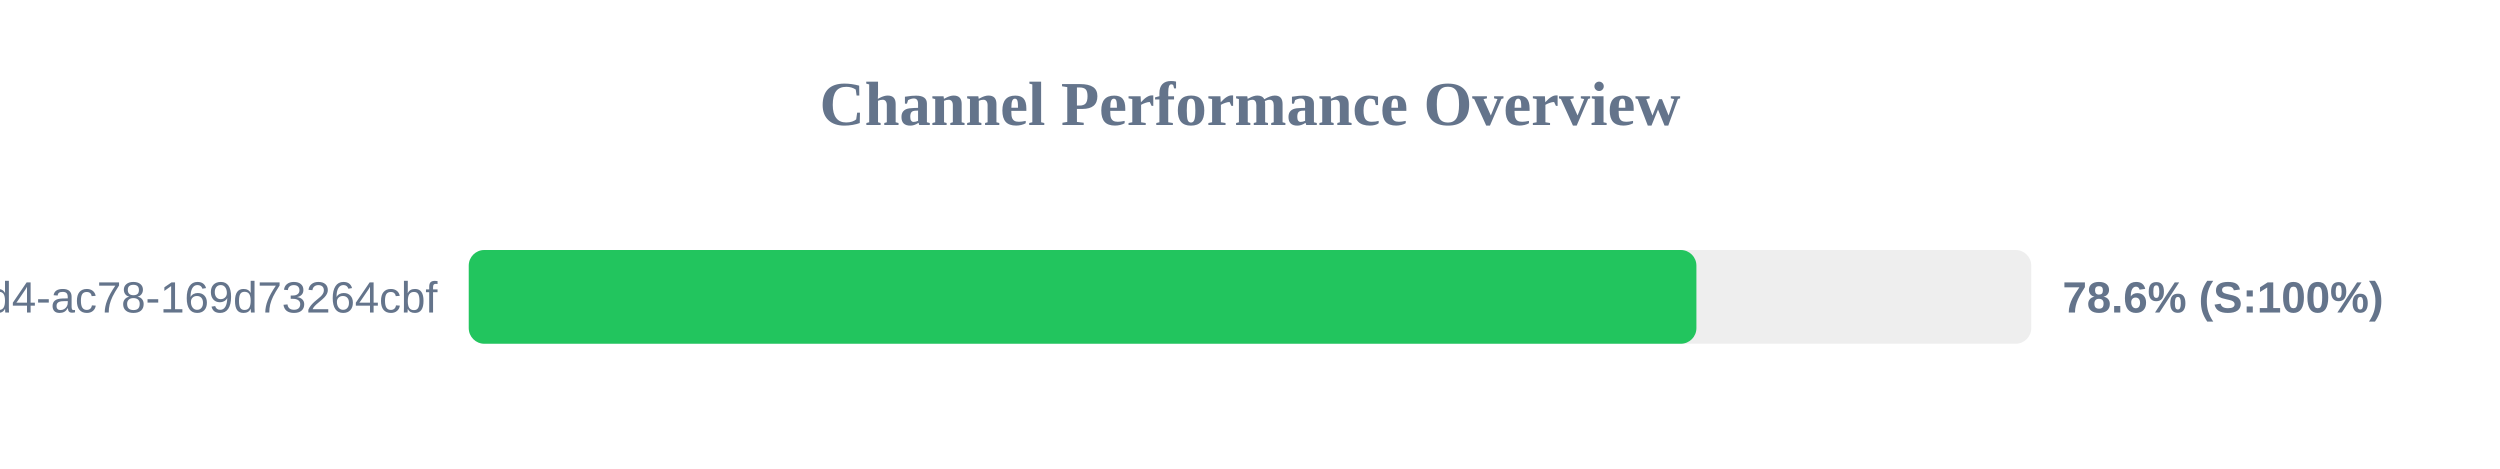
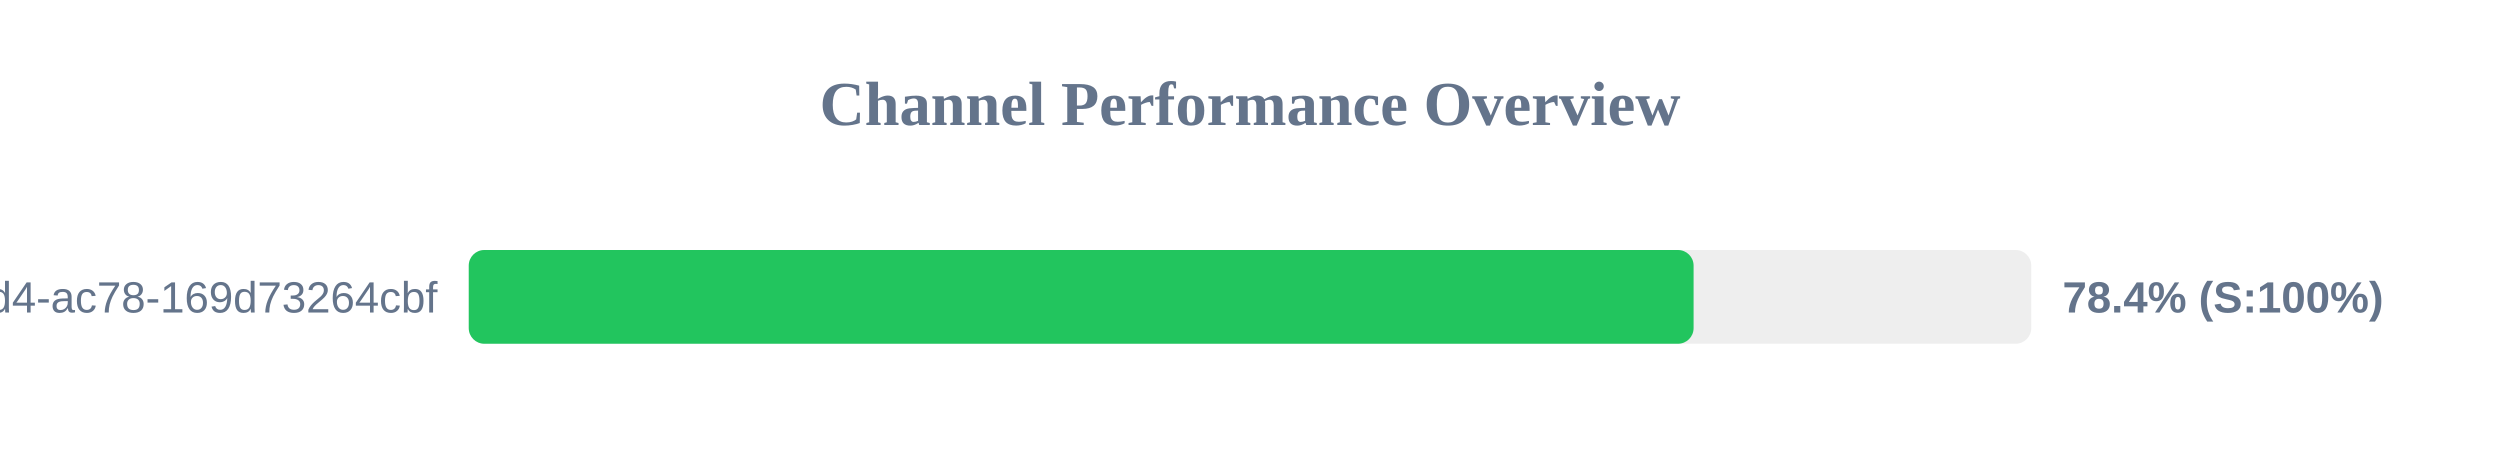
<svg xmlns="http://www.w3.org/2000/svg" width="800" height="150" version="1.1">
  <style>
        .row { font: 14px Arial; fill: #64748b; }
        .score { font: bold 14px Arial; fill: #64748b; }
    </style>
  <text x="400" y="40" text-anchor="middle" font-size="20px" font-weight="bold" fill="#64748b">Channel Performance Overview</text>
  <rect x="150" y="80" width="500" height="30" fill="#eee" rx="5" />
-   <rect x="150" y="80" width="392.85" height="30" fill="#22c55e" rx="5" />
+   <rect x="150" y="80" width="391.95" height="30" fill="#22c55e" rx="5" />
  <text x="140" y="100" text-anchor="end" class="row">?uuid=48c2c901-72e6-46d4-ac78-169d73264cbf</text>
-   <text x="660" y="100" text-anchor="start" class="score">78.6% (S:100%)</text>
+   <text x="660" y="100" text-anchor="start" class="score">78.4% (S:100%)</text>
</svg>
